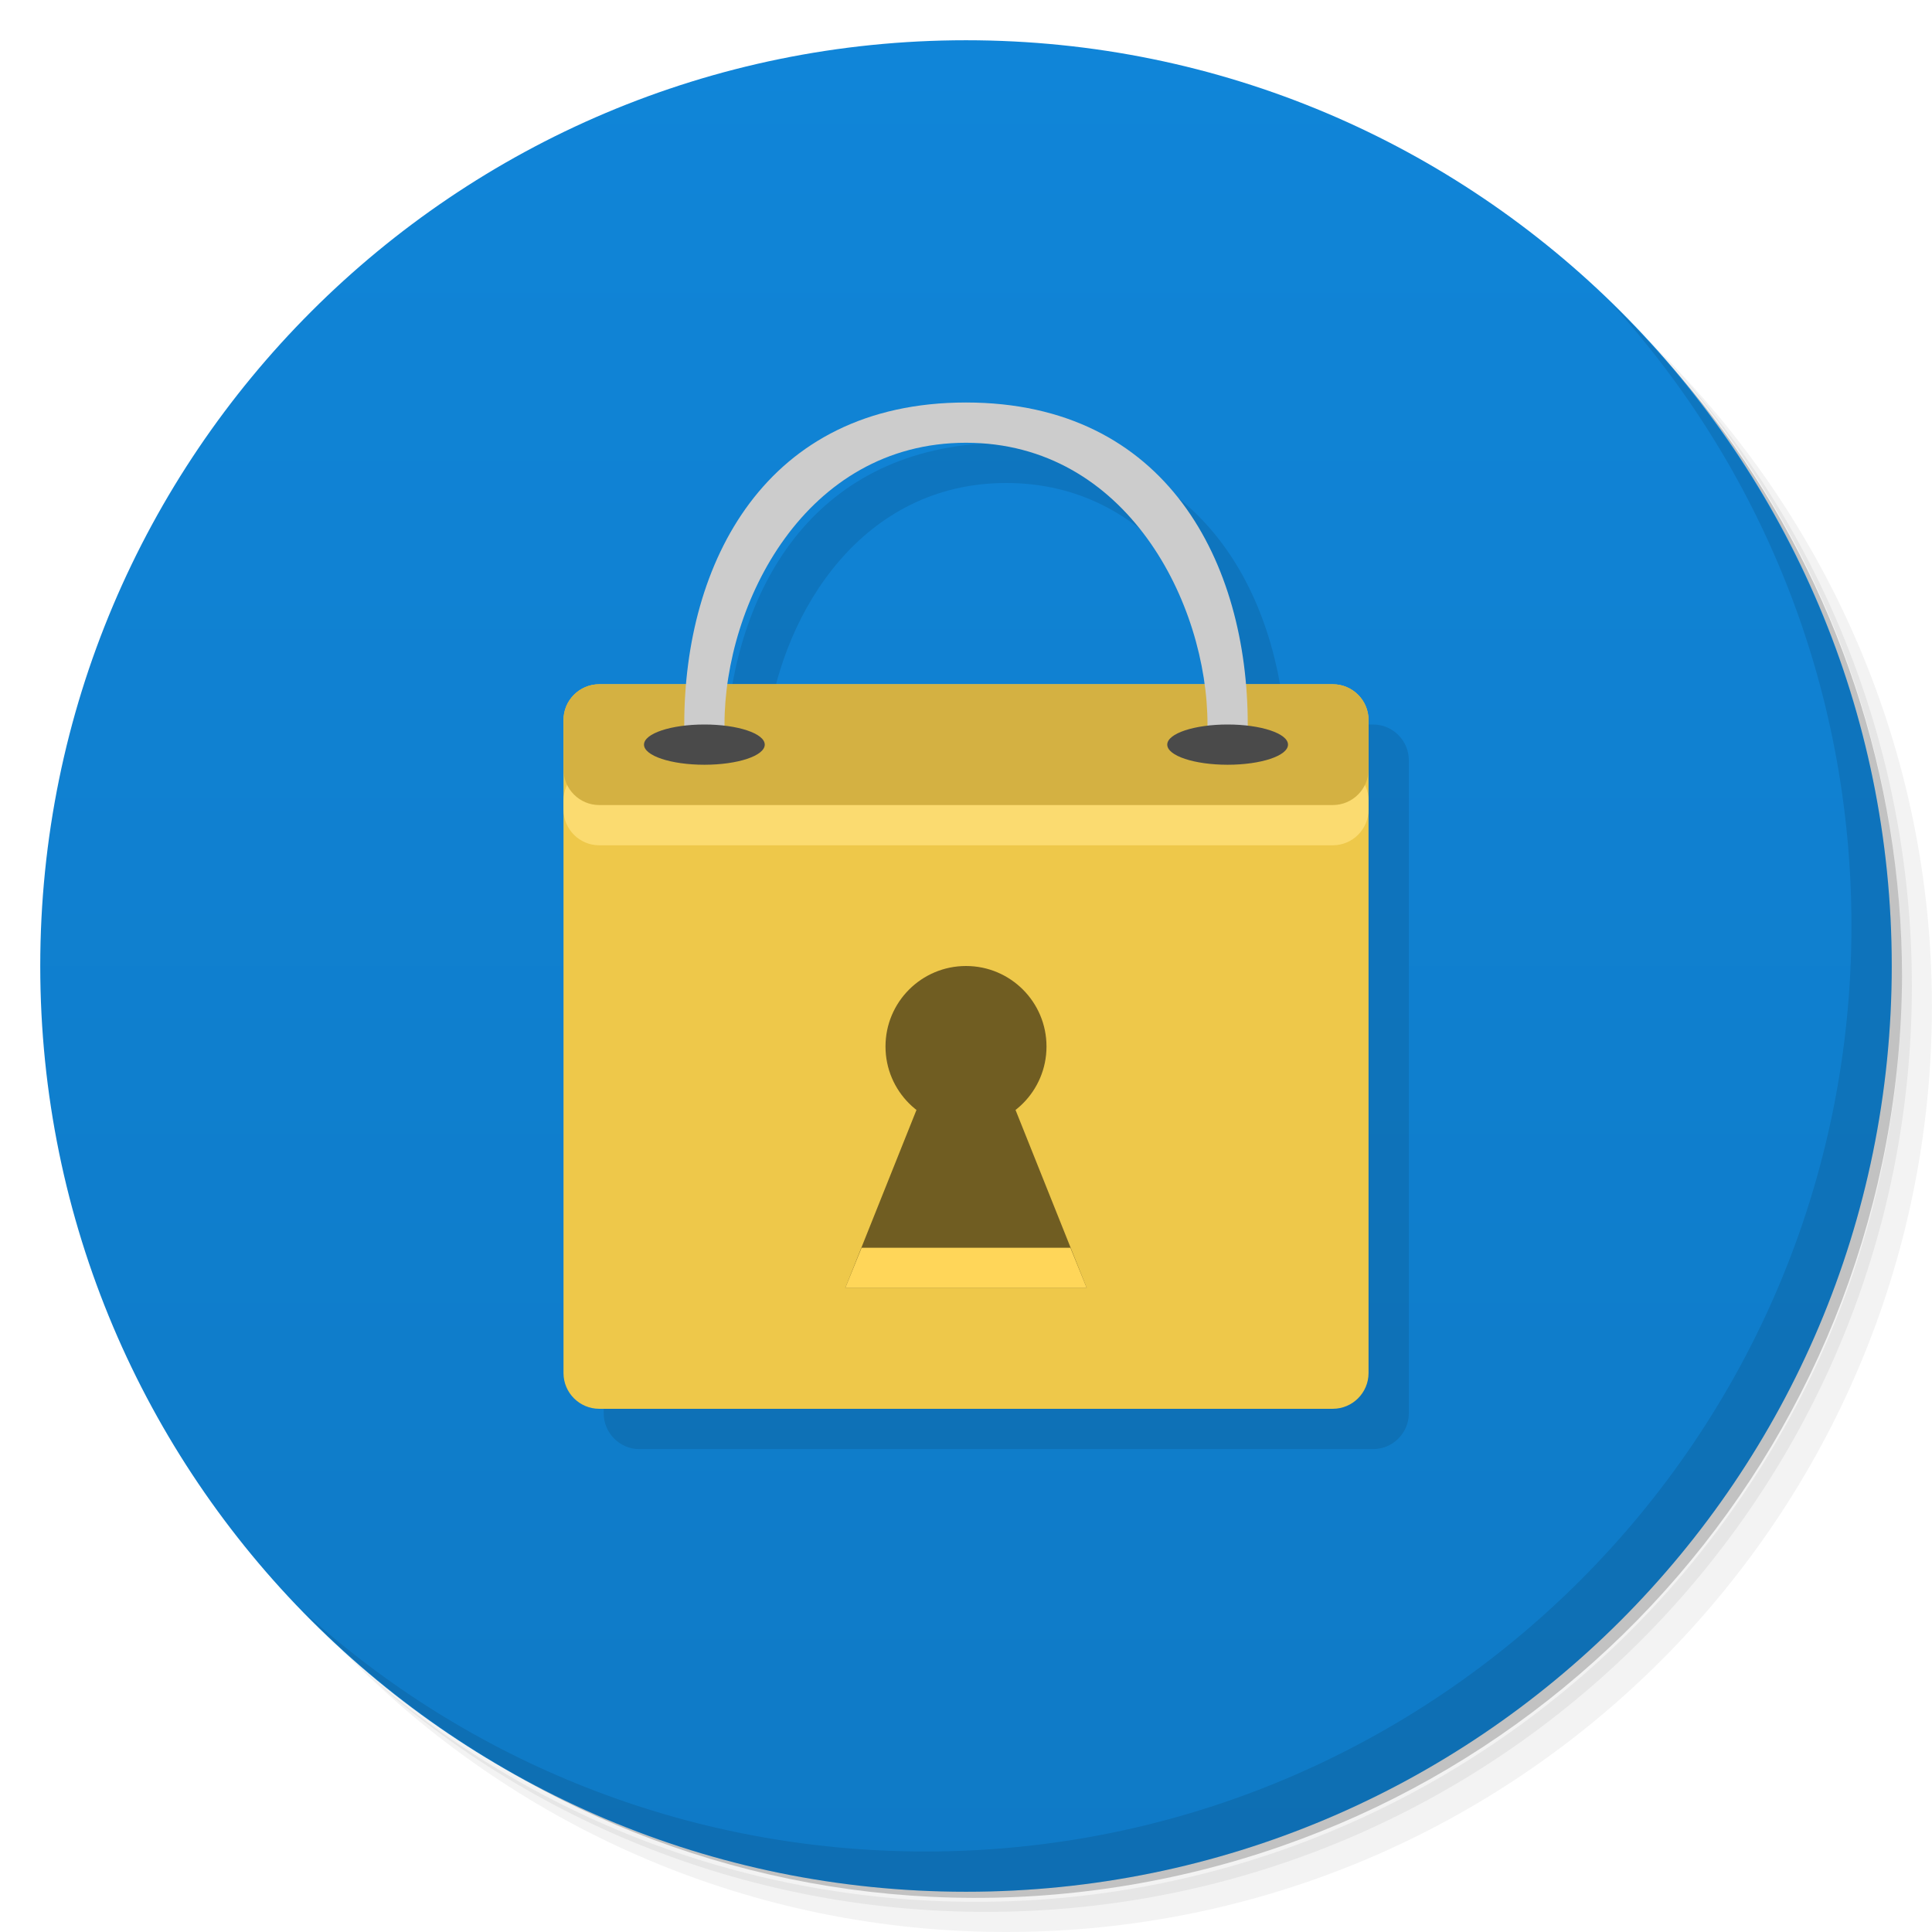
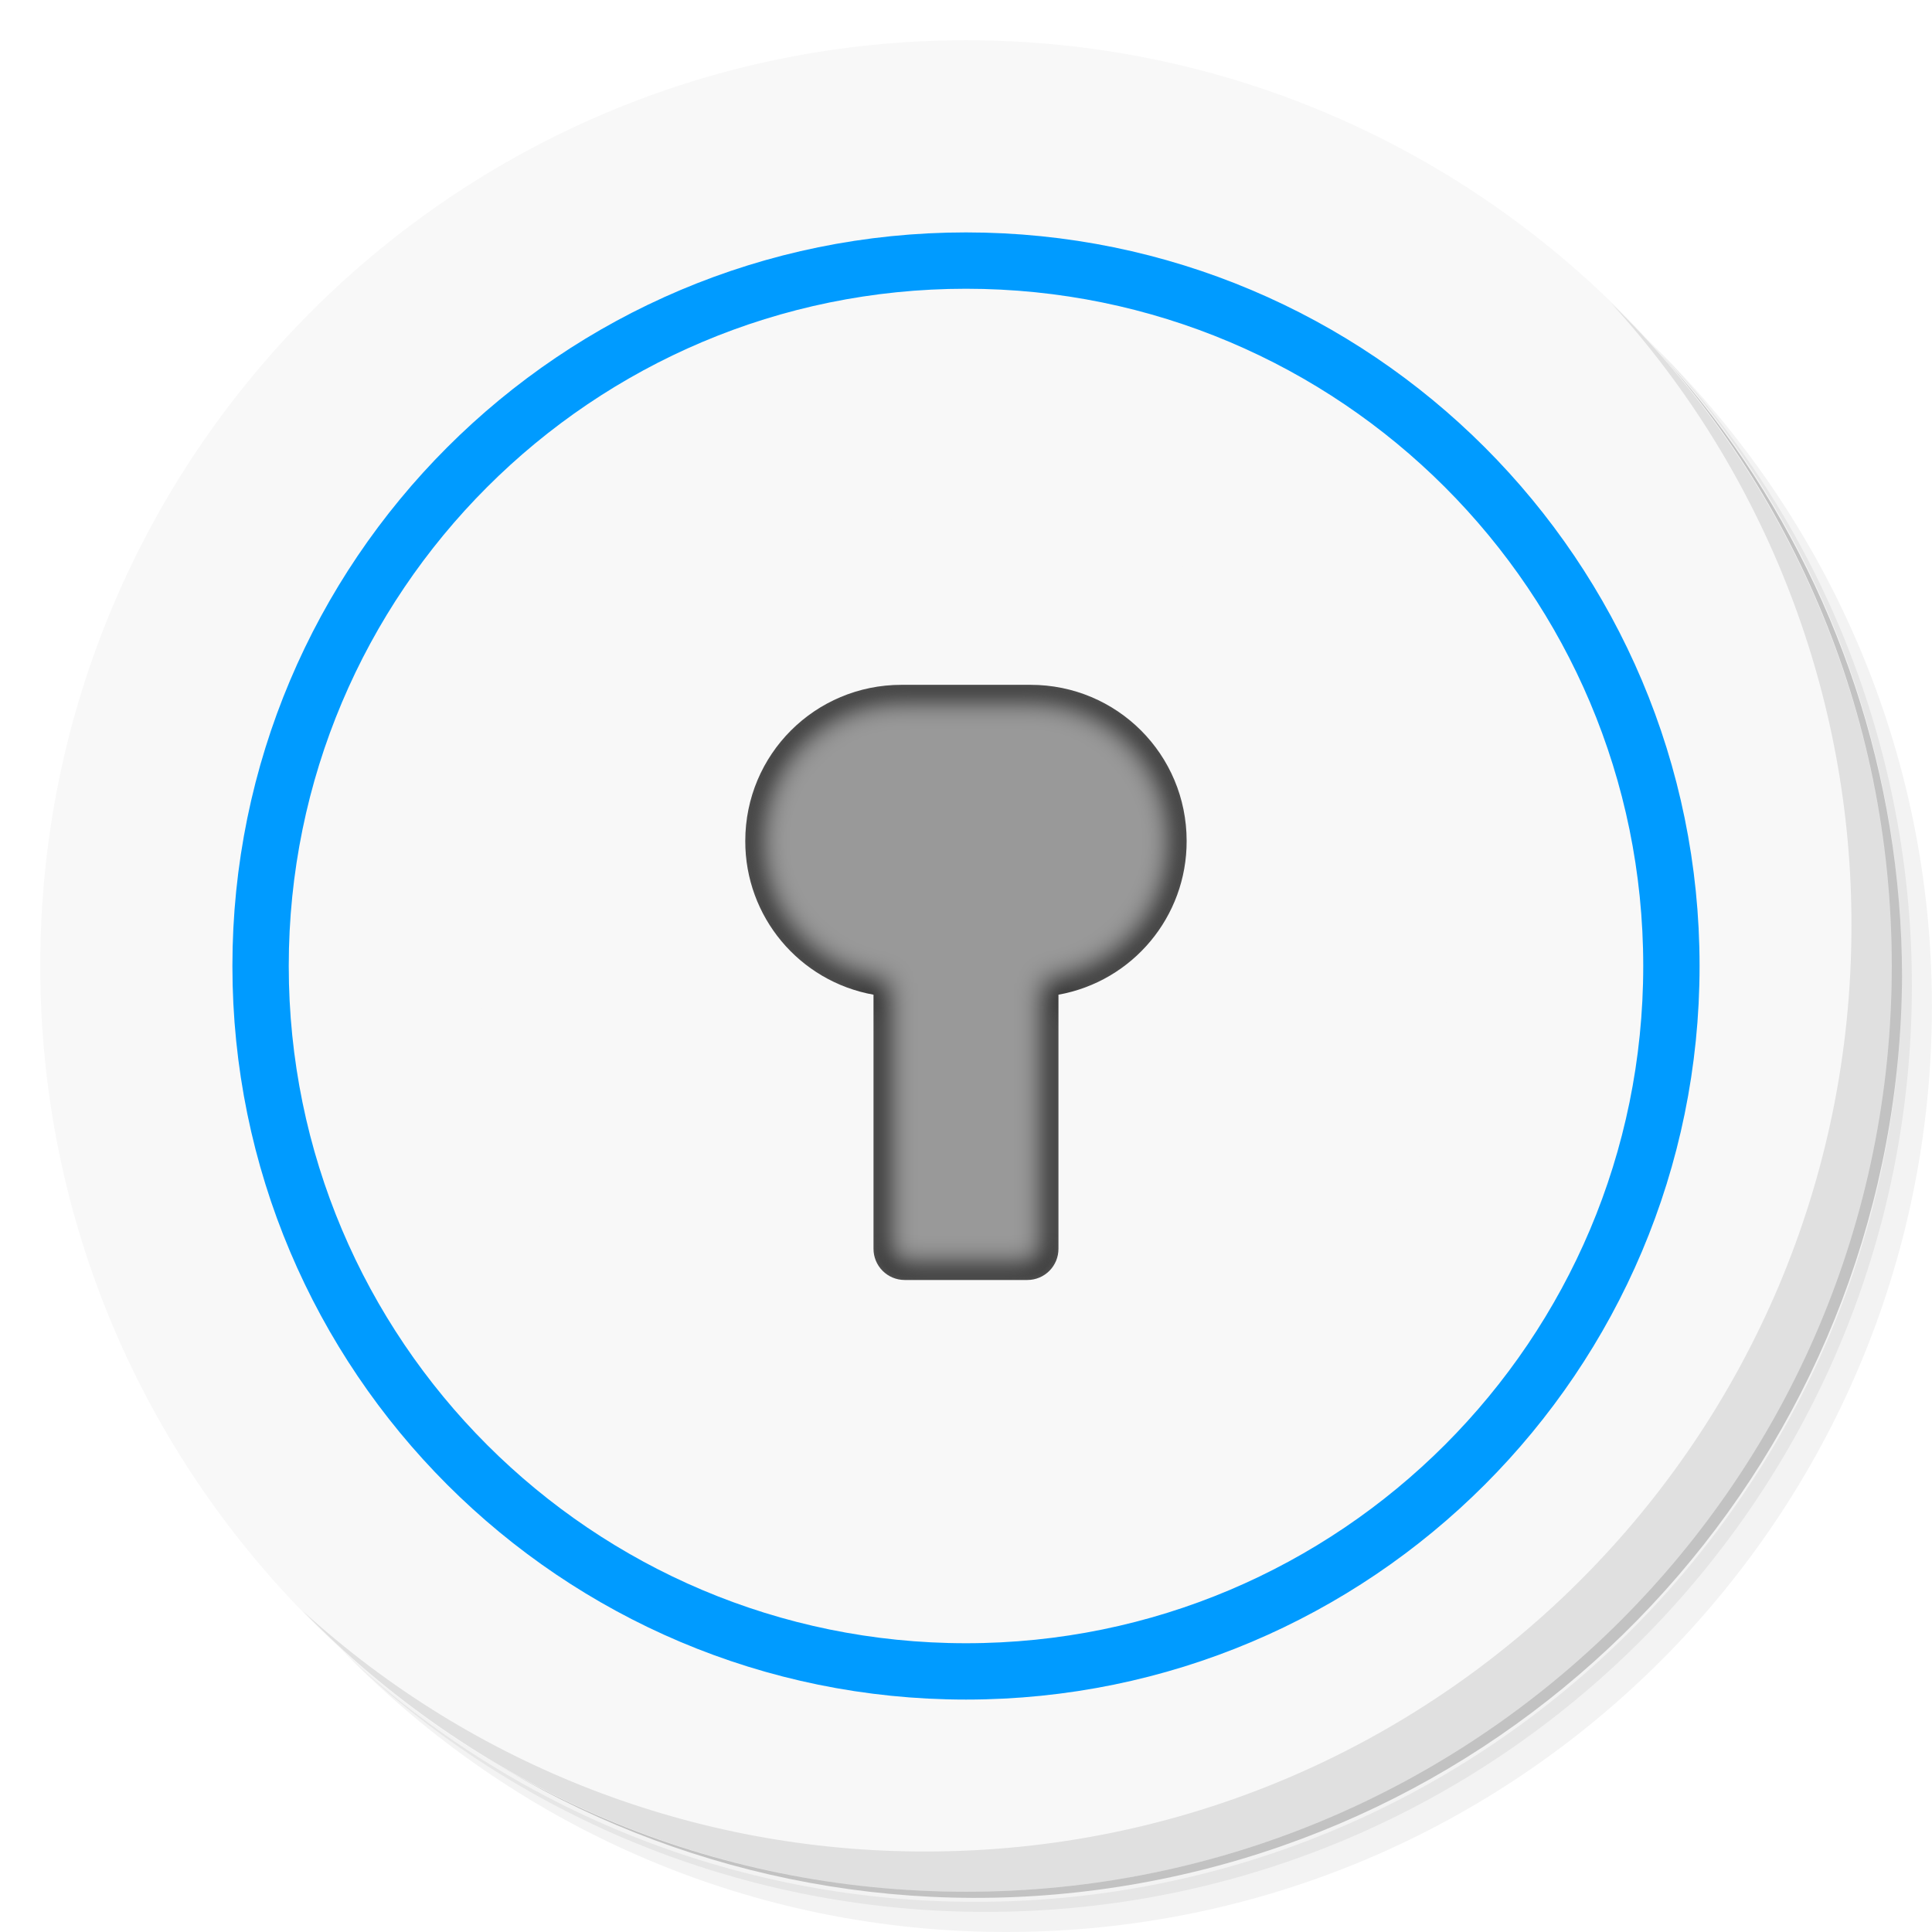
<svg xmlns="http://www.w3.org/2000/svg" viewBox="0 0 48 48">
  <defs>
-     <linearGradient id="linearGradient3856" x1="1" x2="47" gradientUnits="userSpaceOnUse" gradientTransform="matrix(0,-1,1,0,0,48)">
-       <stop style="stop-color:#0f7ac6;stop-opacity:1" />
-       <stop offset="1" style="stop-color:#1085d8;stop-opacity:1" />
-     </linearGradient>
+     <filter id="a" x="-.07" width="1.141" y="-.052" height="1.104" color-interpolation-filters="sRGB">
+       <feGaussianBlur stdDeviation=".657" />
+     </filter>
  </defs>
-   <g>
-     <path d="m 36.31 5 c 5.859 4.062 9.688 10.831 9.688 18.5 c 0 12.426 -10.07 22.5 -22.5 22.5 c -7.669 0 -14.438 -3.828 -18.5 -9.688 c 1.037 1.822 2.306 3.499 3.781 4.969 c 4.085 3.712 9.514 5.969 15.469 5.969 c 12.703 0 23 -10.298 23 -23 c 0 -5.954 -2.256 -11.384 -5.969 -15.469 c -1.469 -1.475 -3.147 -2.744 -4.969 -3.781 z m 4.969 3.781 c 3.854 4.113 6.219 9.637 6.219 15.719 c 0 12.703 -10.297 23 -23 23 c -6.081 0 -11.606 -2.364 -15.719 -6.219 c 4.16 4.144 9.883 6.719 16.219 6.719 c 12.703 0 23 -10.298 23 -23 c 0 -6.335 -2.575 -12.06 -6.719 -16.219 z" style="opacity:0.05" />
-     <path d="m 41.28 8.781 c 3.712 4.085 5.969 9.514 5.969 15.469 c 0 12.703 -10.297 23 -23 23 c -5.954 0 -11.384 -2.256 -15.469 -5.969 c 4.113 3.854 9.637 6.219 15.719 6.219 c 12.703 0 23 -10.298 23 -23 c 0 -6.081 -2.364 -11.606 -6.219 -15.719 z" style="opacity:0.1" />
-     <path d="m 31.25 2.375 c 8.615 3.154 14.75 11.417 14.75 21.13 c 0 12.426 -10.07 22.5 -22.5 22.5 c -9.708 0 -17.971 -6.135 -21.12 -14.75 a 23 23 0 0 0 44.875 -7 a 23 23 0 0 0 -16 -21.875 z" style="opacity:0.2" />
+   <path d="M36.31 5c5.859 4.062 9.688 10.831 9.688 18.5 0 12.426-10.07 22.5-22.5 22.5-7.669 0-14.438-3.828-18.5-9.688a23.24 23.24 0 0 0 3.781 4.969 22.923 22.923 0 0 0 15.469 5.969c12.703 0 23-10.298 23-23a22.92 22.92 0 0 0-5.969-15.469A23.216 23.216 0 0 0 36.31 5zm4.969 3.781A22.911 22.911 0 0 1 47.498 24.5c0 12.703-10.297 23-23 23a22.909 22.909 0 0 1-15.719-6.219C12.939 45.425 18.662 48 24.998 48c12.703 0 23-10.298 23-23 0-6.335-2.575-12.06-6.719-16.219z" opacity=".05" />
+   <path d="M41.28 8.781a22.923 22.923 0 0 1 5.969 15.469c0 12.703-10.297 23-23 23A22.92 22.92 0 0 1 8.78 41.281 22.911 22.911 0 0 0 24.499 47.5c12.703 0 23-10.298 23-23A22.909 22.909 0 0 0 41.28 8.781z" opacity=".1" />
+   <path d="M31.25 2.375C39.865 5.529 46 13.792 46 23.505c0 12.426-10.07 22.5-22.5 22.5-9.708 0-17.971-6.135-21.12-14.75a23 23 0 0 0 44.875-7 23 23 0 0 0-16-21.875z" opacity=".2" />
+   <path d="M24 1c12.703 0 23 10.297 23 23S36.703 47 24 47 1 36.703 1 24 11.297 1 24 1z" fill="#f8f8f8" />
+   <path d="M40.03 7.531A22.922 22.922 0 0 1 45.999 23c0 12.703-10.297 23-23 23A22.92 22.92 0 0 1 7.53 40.031C11.708 44.322 17.54 47 23.999 47c12.703 0 23-10.298 23-23 0-6.462-2.677-12.291-6.969-16.469z" opacity=".1" />
+   <path d="M24 1c12.703 0 23 10.297 23 23S36.703 47 24 47 1 36.703 1 24 11.297 1 24 1z" transform="matrix(.76199 0 0 .76199 5.712 5.712)" fill="#f8f8f8" stroke="#009bff" stroke-width="1.837" />
+   <g transform="matrix(.48996 0 0 .48996 -3.063 -31.275)" fill="#999" stroke="#1e1e1e" stroke-width="1.429" filter="url(#a)">
+     <path d="M51.964 98.556h6.54a7.904 7.904 0 0 1 7.921 7.921 7.9 7.9 0 0 1-6.5 7.794v12.883c0 .874-.704 1.581-1.578 1.581H52.12a1.577 1.577 0 0 1-1.577-1.58V114.27a7.9 7.9 0 0 1-6.5-7.794 7.904 7.904 0 0 1 7.92-7.92z" />
  </g>
-   <path d="M 1,24 C 1,11.297 11.297,1 24,1 36.703,1 47,11.297 47,24 47,36.703 36.703,47 24,47 11.297,47 1,36.703 1,24 z" style="fill:url(#linearGradient3856);fill-opacity:1" />
-   <g>
-     <g>
-       <g transform="translate(1,1)">
-         <g style="opacity:0.1">
-           <g>
-             <path d="m 25 11 c -4.581 0 -6.622 3.361 -6.936 7 l -2.178 0 c -0.489 0 -0.887 0.399 -0.887 0.887 l 0 16.227 c 0 0.489 0.399 0.889 0.887 0.889 l 18.227 0 c 0.489 0 0.889 -0.401 0.889 -0.889 l 0 -16.227 c 0 -0.489 -0.401 -0.887 -0.889 -0.887 l -2.178 0 c -0.313 -3.639 -2.354 -7 -6.936 -7 z m 0 1 c 3.57 0 5.536 3.182 5.92 6 l -11.84 0 c 0.384 -2.818 2.35 -6 5.92 -6 z" transform="translate(-1,-1)" />
-           </g>
-         </g>
-       </g>
-     </g>
-   </g>
-   <g>
-     <g>
-       <g>
-         <path d="m 14.887,17 18.227,0 c 0.488,0 0.887,0.398 0.887,0.887 l 0,16.227 c 0,0.488 -0.398,0.887 -0.887,0.887 l -18.227,0 C 14.399,35.001 14,34.603 14,34.114 L 14,17.887 C 14,17.399 14.398,17 14.887,17 m 0,0" style="fill:#eec84a;fill-opacity:1;stroke:none;fill-rule:nonzero" />
-         <path d="m 14.887,19 18.227,0 c 0.488,0 0.887,0.398 0.887,0.887 l 0,0.227 c 0,0.488 -0.398,0.887 -0.887,0.887 l -18.227,0 C 14.399,21.001 14,20.603 14,20.114 l 0,-0.227 C 14,19.399 14.398,19 14.887,19 m 0,0" style="fill:#fbdb70;fill-opacity:1;stroke:none;fill-rule:nonzero" />
-         <path d="m 14.887,17 18.227,0 c 0.488,0 0.887,0.398 0.887,0.887 l 0,1.227 c 0,0.488 -0.398,0.887 -0.887,0.887 l -18.227,0 C 14.399,20.001 14,19.603 14,19.114 l 0,-1.227 C 14,17.399 14.398,17 14.887,17 m 0,0" style="fill:#d4b142;fill-opacity:1;stroke:none;fill-rule:nonzero" />
-         <path d="m 26 26 c 0 1.105 -0.895 2 -2 2 -1.105 0 -2 -0.895 -2 -2 0 -1.105 0.895 -2 2 -2 1.105 0 2 0.895 2 2 m 0 0" style="fill:#705d22;fill-opacity:1;stroke:none;fill-rule:nonzero" />
-         <path d="m 23 27 -2 5 6 0 -2 -5 m -2 0" style="fill:#705d22;fill-opacity:1;stroke:none;fill-rule:nonzero" />
-         <path d="M 21.406,31 21,32 l 6,0 -0.406,-1 m -5.188,0" style="fill:#ffd659;fill-opacity:1;stroke:none;fill-rule:nonzero" />
-         <path d="m 17 18 c 0 -4 2 -8 7 -8 5 0 7 4 7 8 0 1 -1 1 -1 0 0 -3 -2 -7 -6 -7 -4 0 -6 4 -6 7 0 1 -1 1 -1 0 m 0 0" style="fill:#ccc;fill-opacity:1;stroke:none;fill-rule:nonzero" />
-         <path d="M 19,18.5 C 19,18.777 18.328,19 17.5,19 16.672,19 16,18.777 16,18.5 16,18.223 16.672,18 17.5,18 c 0.828,0 1.5,0.223 1.5,0.5 m 0,0" style="fill:#4a4a4a;fill-opacity:1;stroke:none;fill-rule:nonzero" />
-         <path d="M 32,18.5 C 32,18.777 31.328,19 30.5,19 29.672,19 29,18.777 29,18.5 29,18.223 29.672,18 30.5,18 c 0.828,0 1.5,0.223 1.5,0.5 m 0,0" style="fill:#4a4a4a;fill-opacity:1;stroke:none;fill-rule:nonzero" />
-       </g>
-     </g>
-   </g>
-   <g>
-     <path d="m 40.03 7.531 c 3.712 4.084 5.969 9.514 5.969 15.469 0 12.703 -10.297 23 -23 23 c -5.954 0 -11.384 -2.256 -15.469 -5.969 4.178 4.291 10.01 6.969 16.469 6.969 c 12.703 0 23 -10.298 23 -23 0 -6.462 -2.677 -12.291 -6.969 -16.469 z" style="opacity:0.1" />
-   </g>
+   <path d="M23.95 12.78c-6.619 0-11.985 5.365-11.985 11.984 0 6.618 5.366 11.982 11.985 11.982 6.618 0 11.982-5.364 11.982-11.982 0-6.619-5.364-11.985-11.982-11.985zm-1.551 4.234h3.203c2.15 0 3.88 1.73 3.88 3.88a3.87 3.87 0 0 1-3.185 3.819v6.312a.772.772 0 0 1-.771.776h-3.051a.774.774 0 0 1-.773-.776v-6.312a3.87 3.87 0 0 1-3.186-3.819c0-2.15 1.733-3.88 3.883-3.88z" fill="#f8f8f8" />
</svg>
